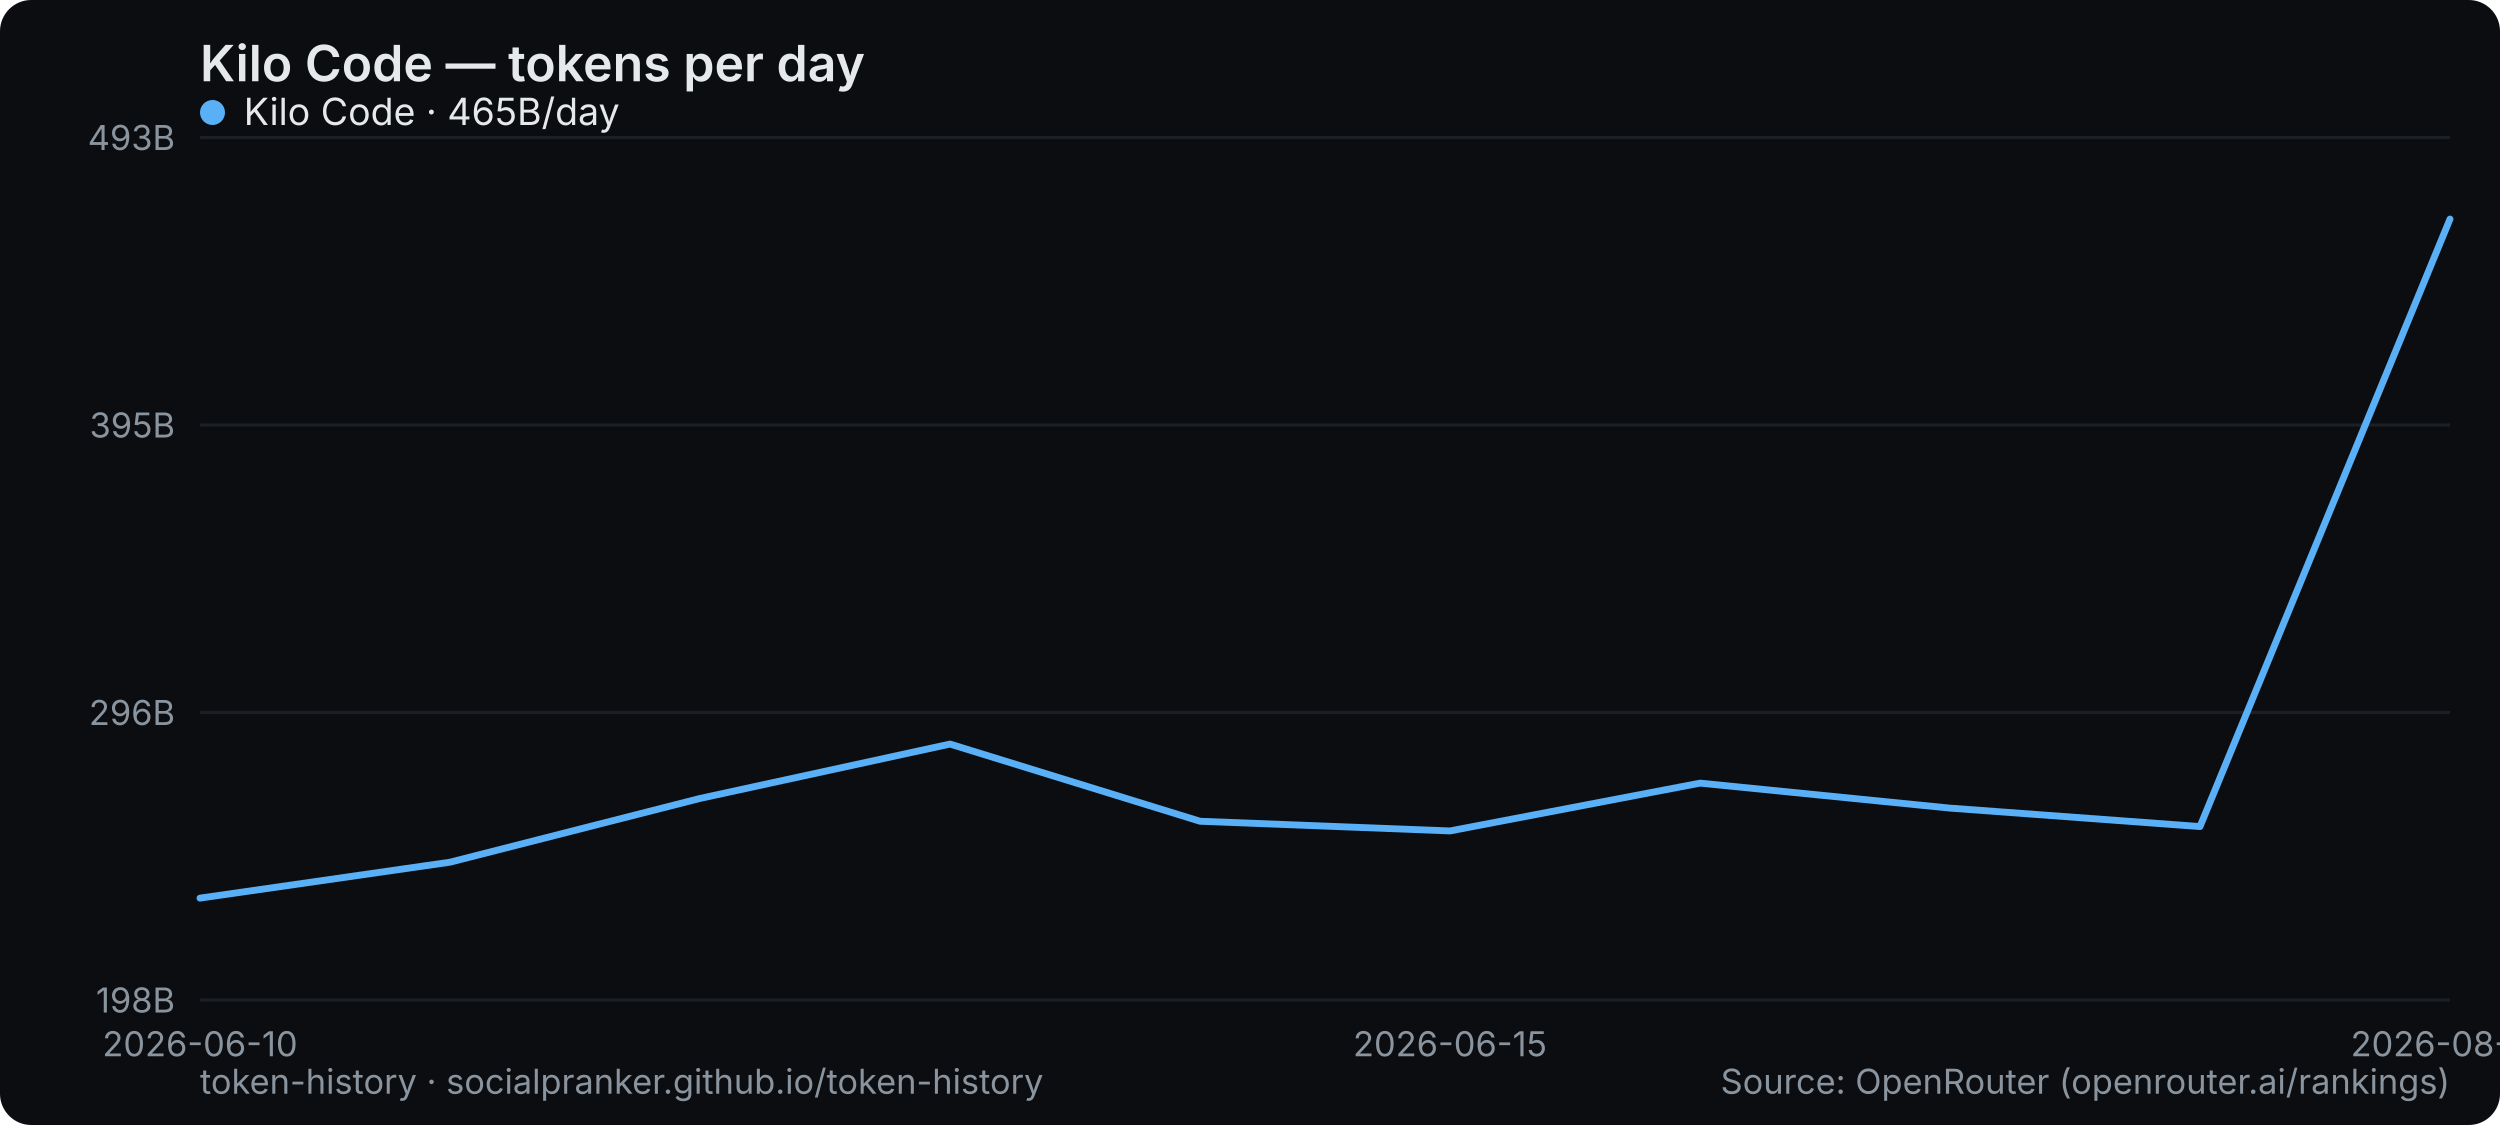
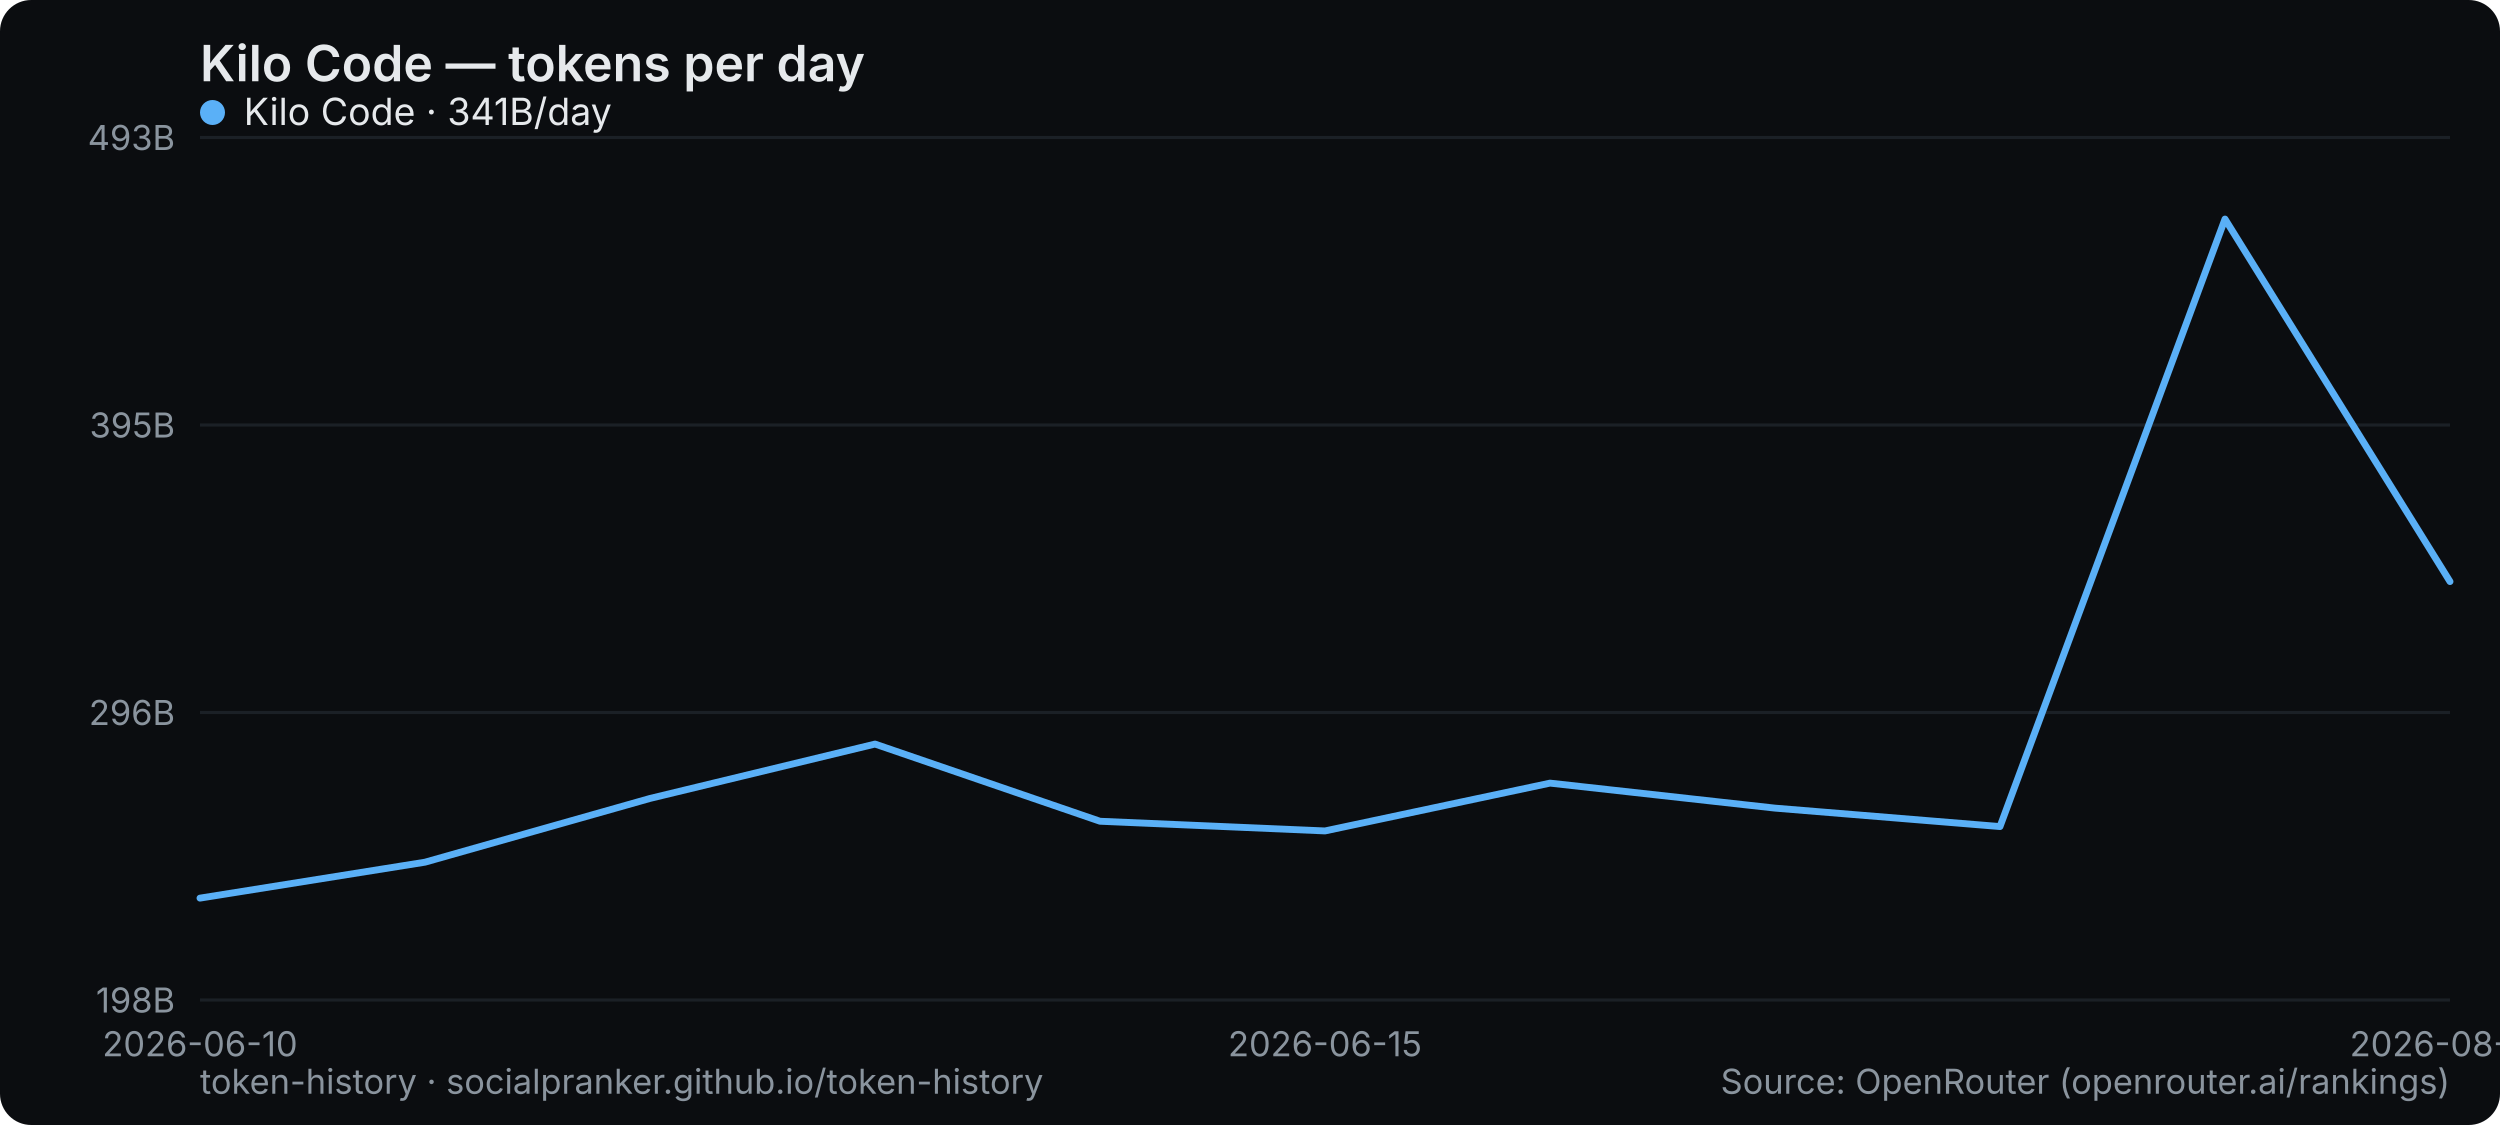
<svg xmlns="http://www.w3.org/2000/svg" width="800" height="360" viewBox="0 0 800 360" role="img" aria-label="Kilo Code — tokens per day">
  <rect width="800" height="360" rx="10" fill="#0b0d10" />
  <text x="64" y="26" font-family="system-ui,-apple-system,Segoe UI,sans-serif" font-size="16" font-weight="600" fill="#e6e9ec">Kilo Code — tokens per day</text>
  <line x1="64" y1="320" x2="784" y2="320" stroke="#1b2026" stroke-width="1" />
  <text x="56" y="324" text-anchor="end" font-family="system-ui,-apple-system,Segoe UI,sans-serif" font-size="11" fill="#8a949e">198B</text>
  <line x1="64" y1="228" x2="784" y2="228" stroke="#1b2026" stroke-width="1" />
  <text x="56" y="232" text-anchor="end" font-family="system-ui,-apple-system,Segoe UI,sans-serif" font-size="11" fill="#8a949e">296B</text>
  <line x1="64" y1="136" x2="784" y2="136" stroke="#1b2026" stroke-width="1" />
  <text x="56" y="140" text-anchor="end" font-family="system-ui,-apple-system,Segoe UI,sans-serif" font-size="11" fill="#8a949e">395B</text>
  <line x1="64" y1="44" x2="784" y2="44" stroke="#1b2026" stroke-width="1" />
  <text x="56" y="48" text-anchor="end" font-family="system-ui,-apple-system,Segoe UI,sans-serif" font-size="11" fill="#8a949e">493B</text>
  <text x="64" y="338" text-anchor="middle" font-family="system-ui,-apple-system,Segoe UI,sans-serif" font-size="11" fill="#8a949e">2026-06-10</text>
-   <text x="464" y="338" text-anchor="middle" font-family="system-ui,-apple-system,Segoe UI,sans-serif" font-size="11" fill="#8a949e">2026-06-15</text>
-   <text x="784" y="338" text-anchor="middle" font-family="system-ui,-apple-system,Segoe UI,sans-serif" font-size="11" fill="#8a949e">2026-08-27</text>
-   <polyline points="64.0,287.4 144.0,275.9 224.0,255.5 304.0,238.1 384.0,262.8 464.0,265.9 544.0,250.6 624.0,258.6 704.0,264.5 784.0,70.1" fill="none" stroke="#5ab0f7" stroke-width="2.2" stroke-linejoin="round" stroke-linecap="round" />
+   <text x="424" y="338" text-anchor="middle" font-family="system-ui,-apple-system,Segoe UI,sans-serif" font-size="11" fill="#8a949e">2026-06-15</text>
+   <text x="784" y="338" text-anchor="middle" font-family="system-ui,-apple-system,Segoe UI,sans-serif" font-size="11" fill="#8a949e">2026-08-28</text>
+   <polyline points="64.0,287.4 136.0,275.9 208.0,255.5 280.0,238.1 352.0,262.8 424.0,265.9 496.0,250.6 568.0,258.6 640.0,264.5 712.0,70.1 784.0,186.1" fill="none" stroke="#5ab0f7" stroke-width="2.2" stroke-linejoin="round" stroke-linecap="round" />
  <g font-family="system-ui,-apple-system,Segoe UI,sans-serif" font-size="12">
    <circle cx="68" cy="36" r="4" fill="#5ab0f7" />
-     <text x="78" y="40" fill="#e6e9ec">Kilo Code · 465B/day</text>
+     <text x="78" y="40" fill="#e6e9ec">Kilo Code · 341B/day</text>
  </g>
  <text x="64" y="350" font-family="system-ui,-apple-system,Segoe UI,sans-serif" font-size="11" fill="#8a949e">token-history · socialpranker.github.io/token-history</text>
  <text x="784" y="350" text-anchor="end" font-family="system-ui,-apple-system,Segoe UI,sans-serif" font-size="11" fill="#8a949e">Source: OpenRouter (openrouter.ai/rankings)</text>
</svg>
